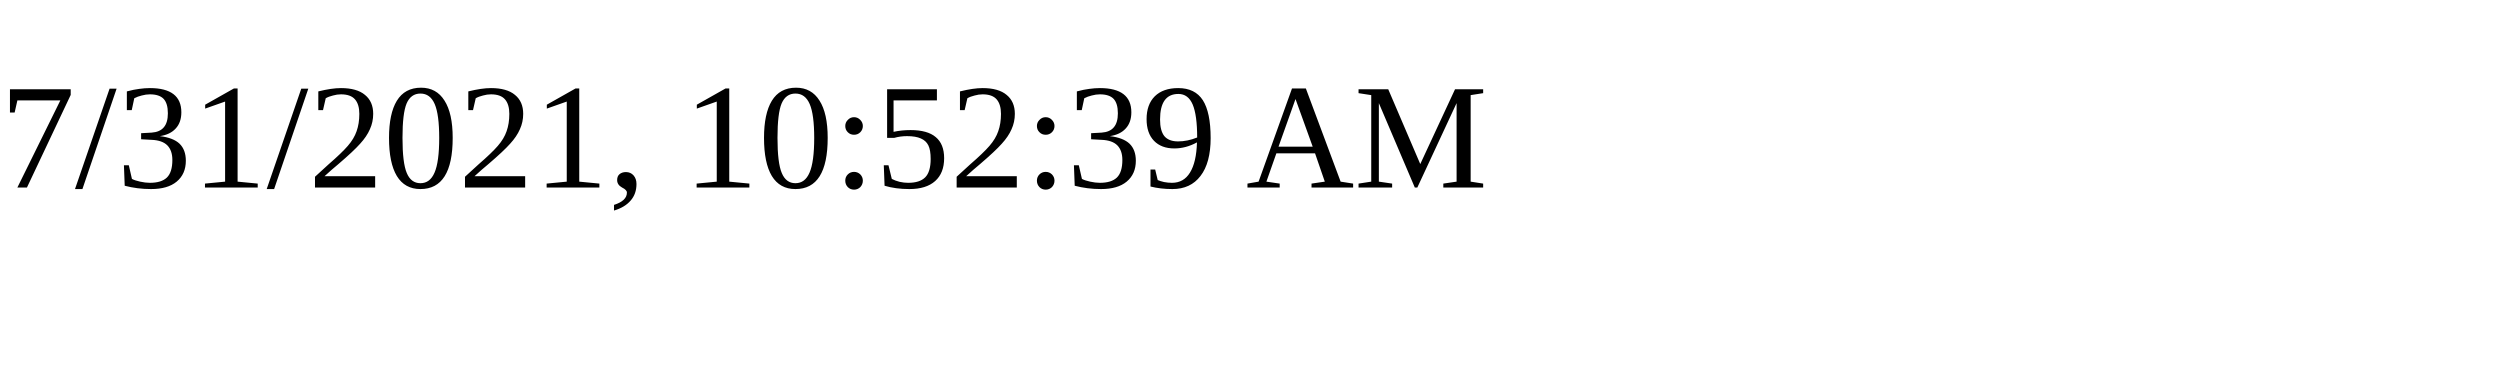
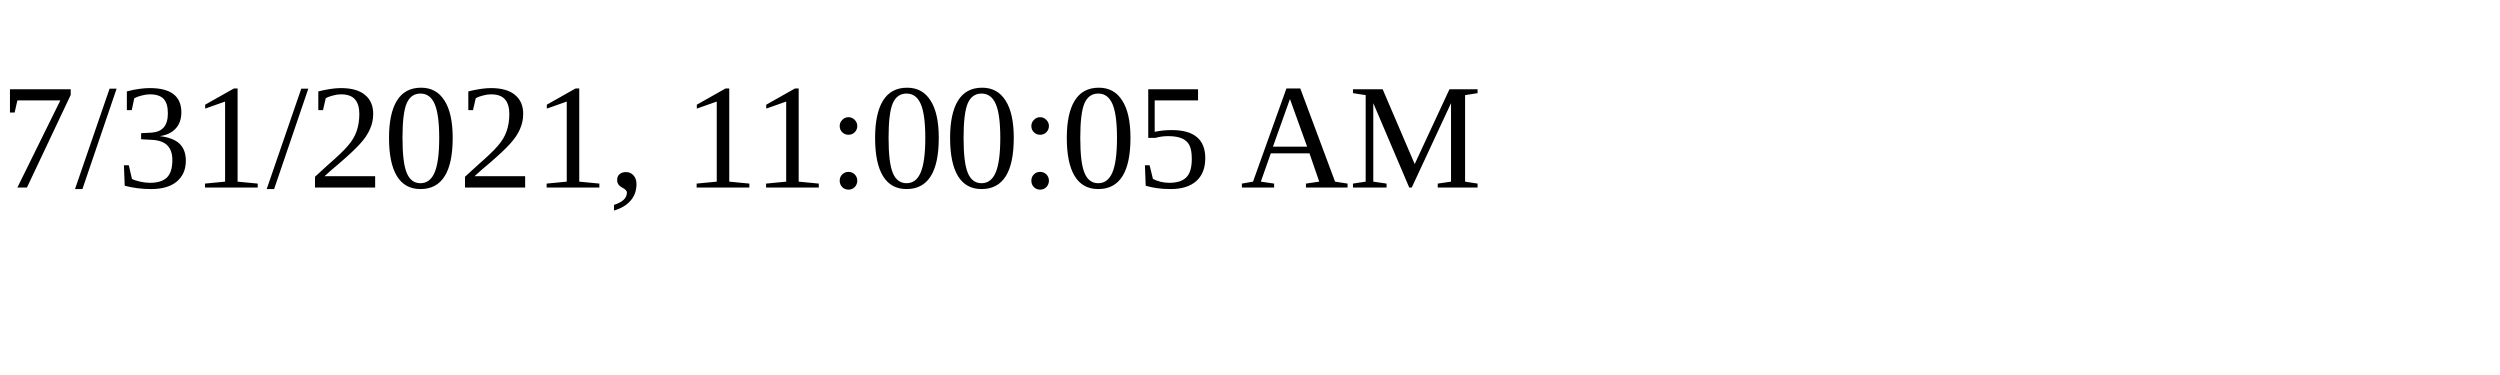
<svg xmlns="http://www.w3.org/2000/svg" height="30" width="200">
-   <text x="0" y="15">7/31/2021, 10:52:39 AM</text>
+   <text x="0" y="15">7/31/2021, 11:00:05 AM</text>
</svg>
